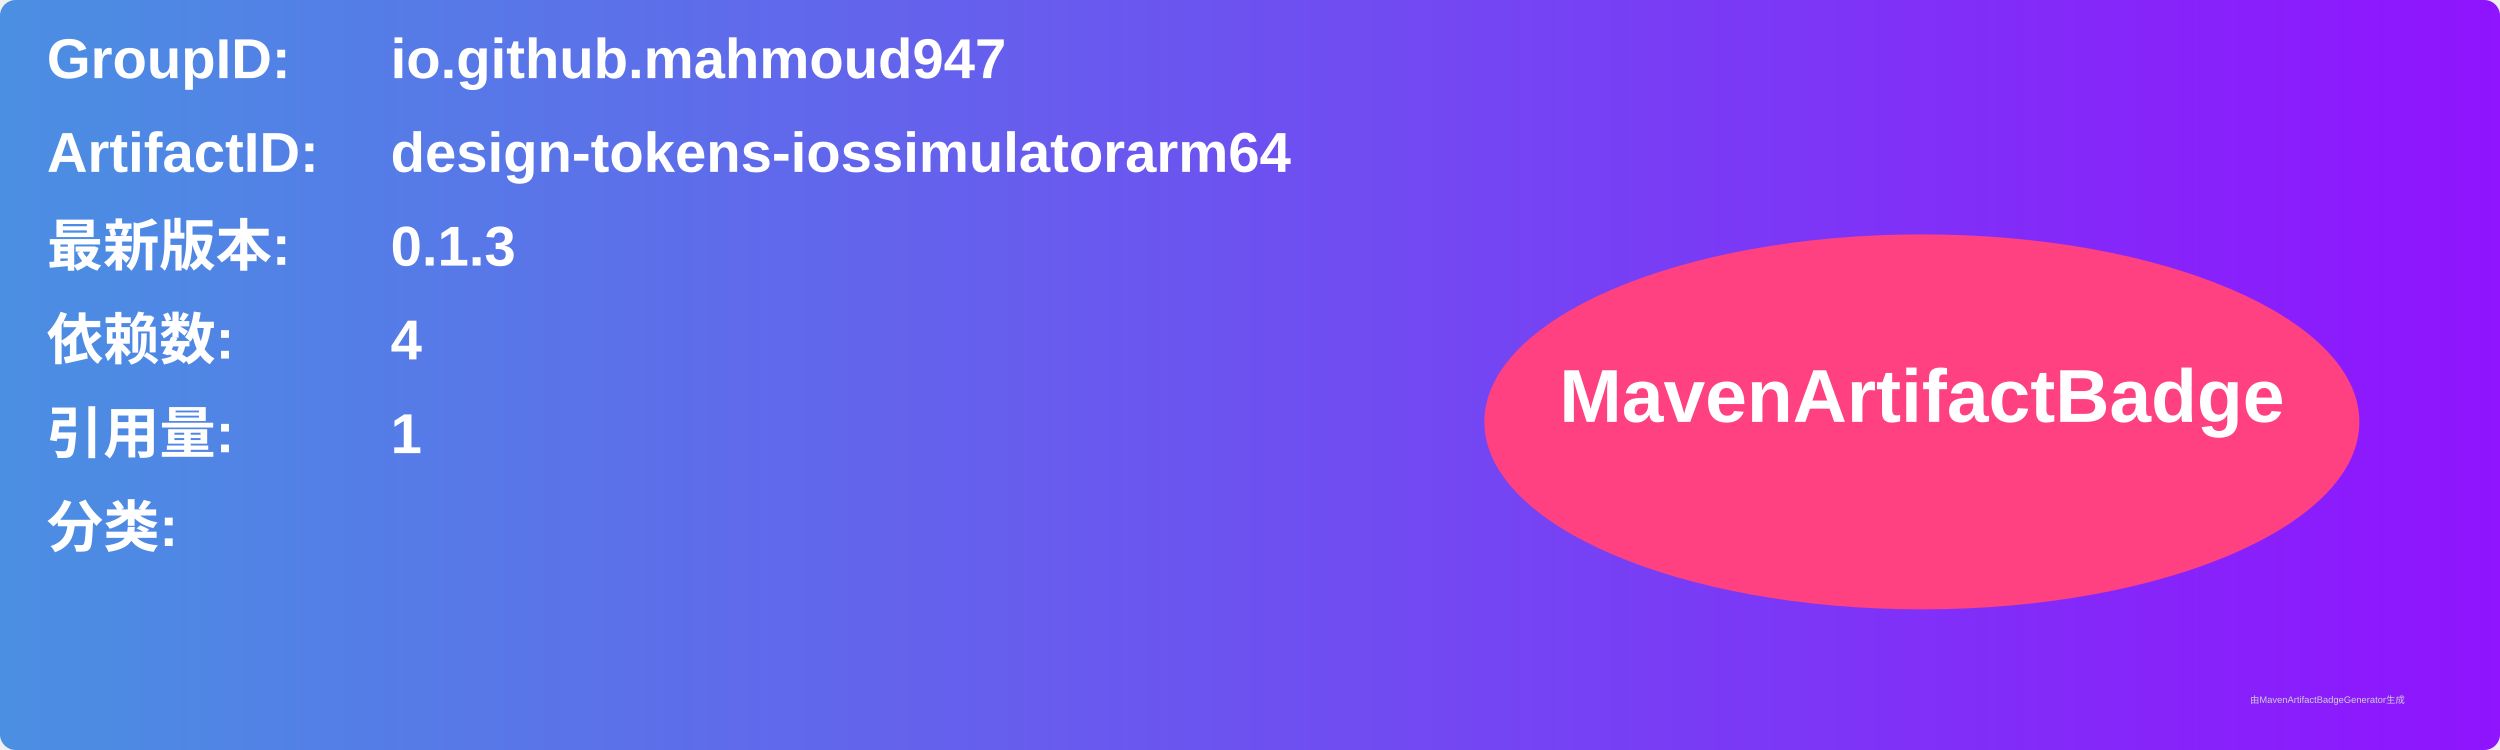
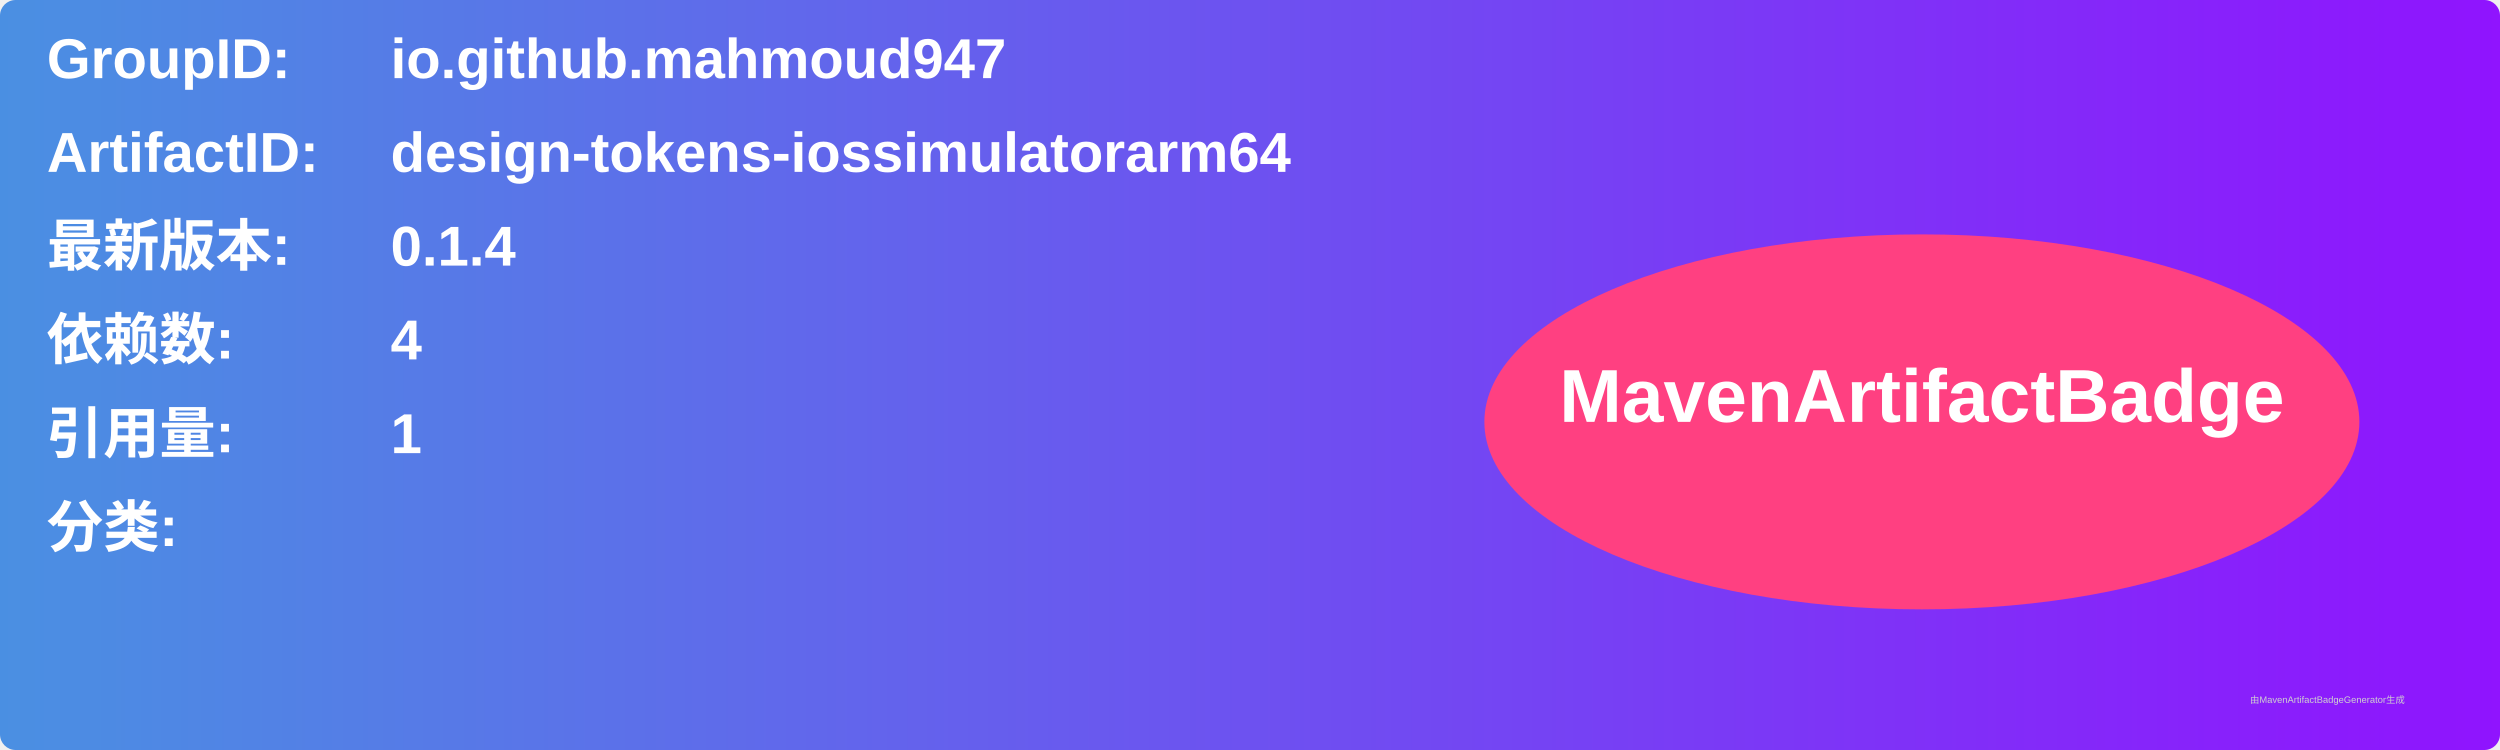
<svg xmlns="http://www.w3.org/2000/svg" width="800" height="240" viewBox="0 0 800 240">
  <linearGradient id="grad" x1="0%" y1="0%" x2="100%" y2="0%">
    <stop offset="0%" stop-color="#4a90e2" />
    <stop offset="100%" stop-color="#9013fe" />
  </linearGradient>
  <rect width="100%" height="100%" rx="5" ry="5" fill="url(#grad)" />
  <g transform="translate(15, 15)">
    <text x="0" y="10" font-family="Arial" font-size="18" fill="white" font-weight="bold" width="260">GroupID:</text>
    <text x="110" y="10" font-family="Arial" font-size="18" fill="white" font-weight="bold" width="460">io.github.mahmoud947</text>
    <text x="0" y="40" font-family="Arial" font-size="18" fill="white" font-weight="bold" width="260">ArtifactID:</text>
    <text x="110" y="40" font-family="Arial" font-size="18" fill="white" font-weight="bold" width="460">design-tokens-iossimulatorarm64</text>
    <text x="0" y="70" font-family="Arial" font-size="18" fill="white" font-weight="bold">最新版本:</text>
    <text x="110" y="70" font-family="Arial" font-size="18" fill="white" font-weight="bold">
-       <tspan font-weight="bold">0.1.3</tspan>
+       <tspan font-weight="bold">0.1.4</tspan>
    </text>
    <text x="0" y="100" font-family="Arial" font-size="18" fill="white" font-weight="bold">依赖数: </text>
    <text x="110" y="100" font-family="Arial" font-size="18" fill="white">
      <tspan font-weight="bold">4</tspan>
    </text>
    <text x="0" y="130" font-family="Arial" font-size="18" fill="white" font-weight="bold">引用量: </text>
    <text x="110" y="130" font-family="Arial" font-size="18" fill="white">
      <tspan font-weight="bold">1</tspan>
    </text>
    <text x="0" y="160" font-family="Arial" font-size="18" fill="white" font-weight="bold">分类:</text>
    <text x="10" y="190" font-family="Arial" font-size="10" fill="white">
      <tspan font-weight="bold" />
    </text>
    <ellipse cx="600" cy="120" rx="140" ry="60" fill="#ff4081" />
    <text x="600" y="120" text-anchor="middle" font-family="Arial" font-size="24" fill="white" font-weight="bold">MavenArtifactBadge</text>
  </g>
  <text x="720" y="225" font-family="Arial" font-size="3" fill="#d0d0d0">由MavenArtifactBadgeGenerator生成</text>
</svg>
